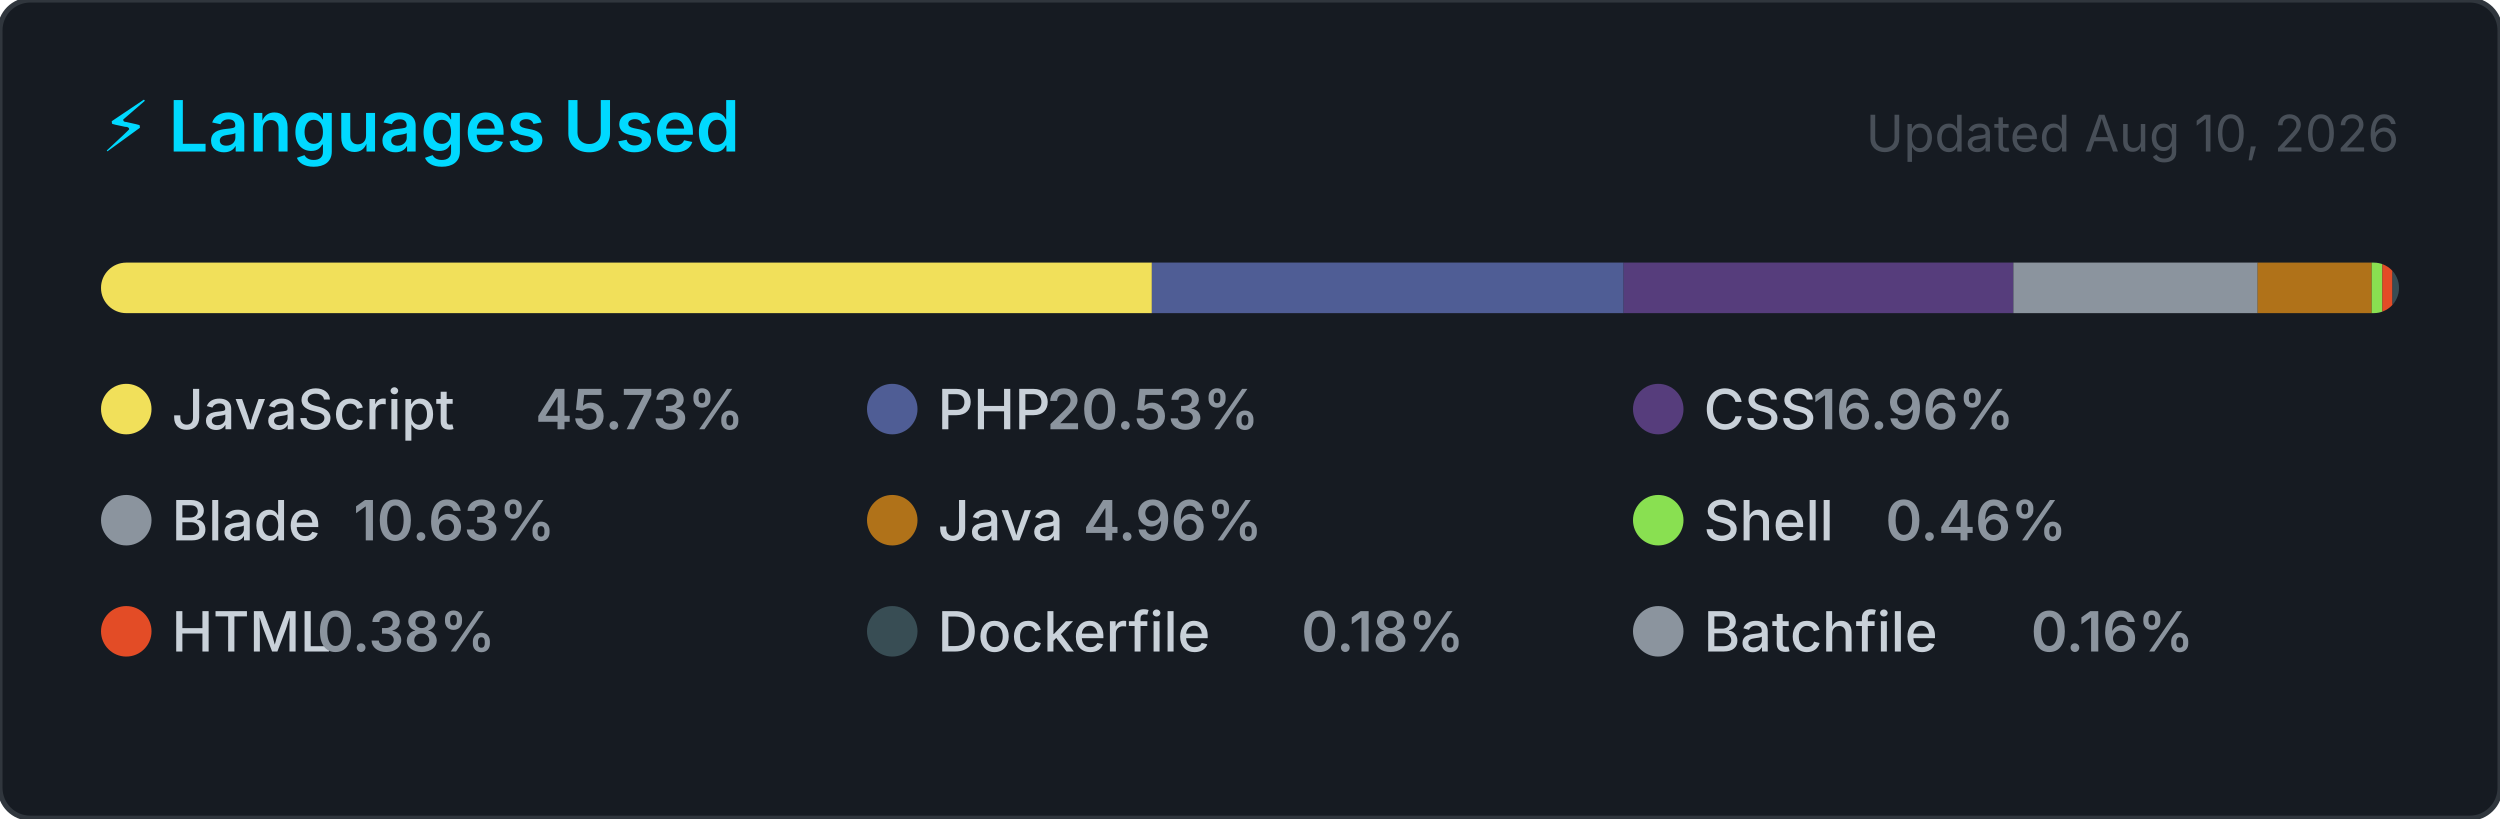
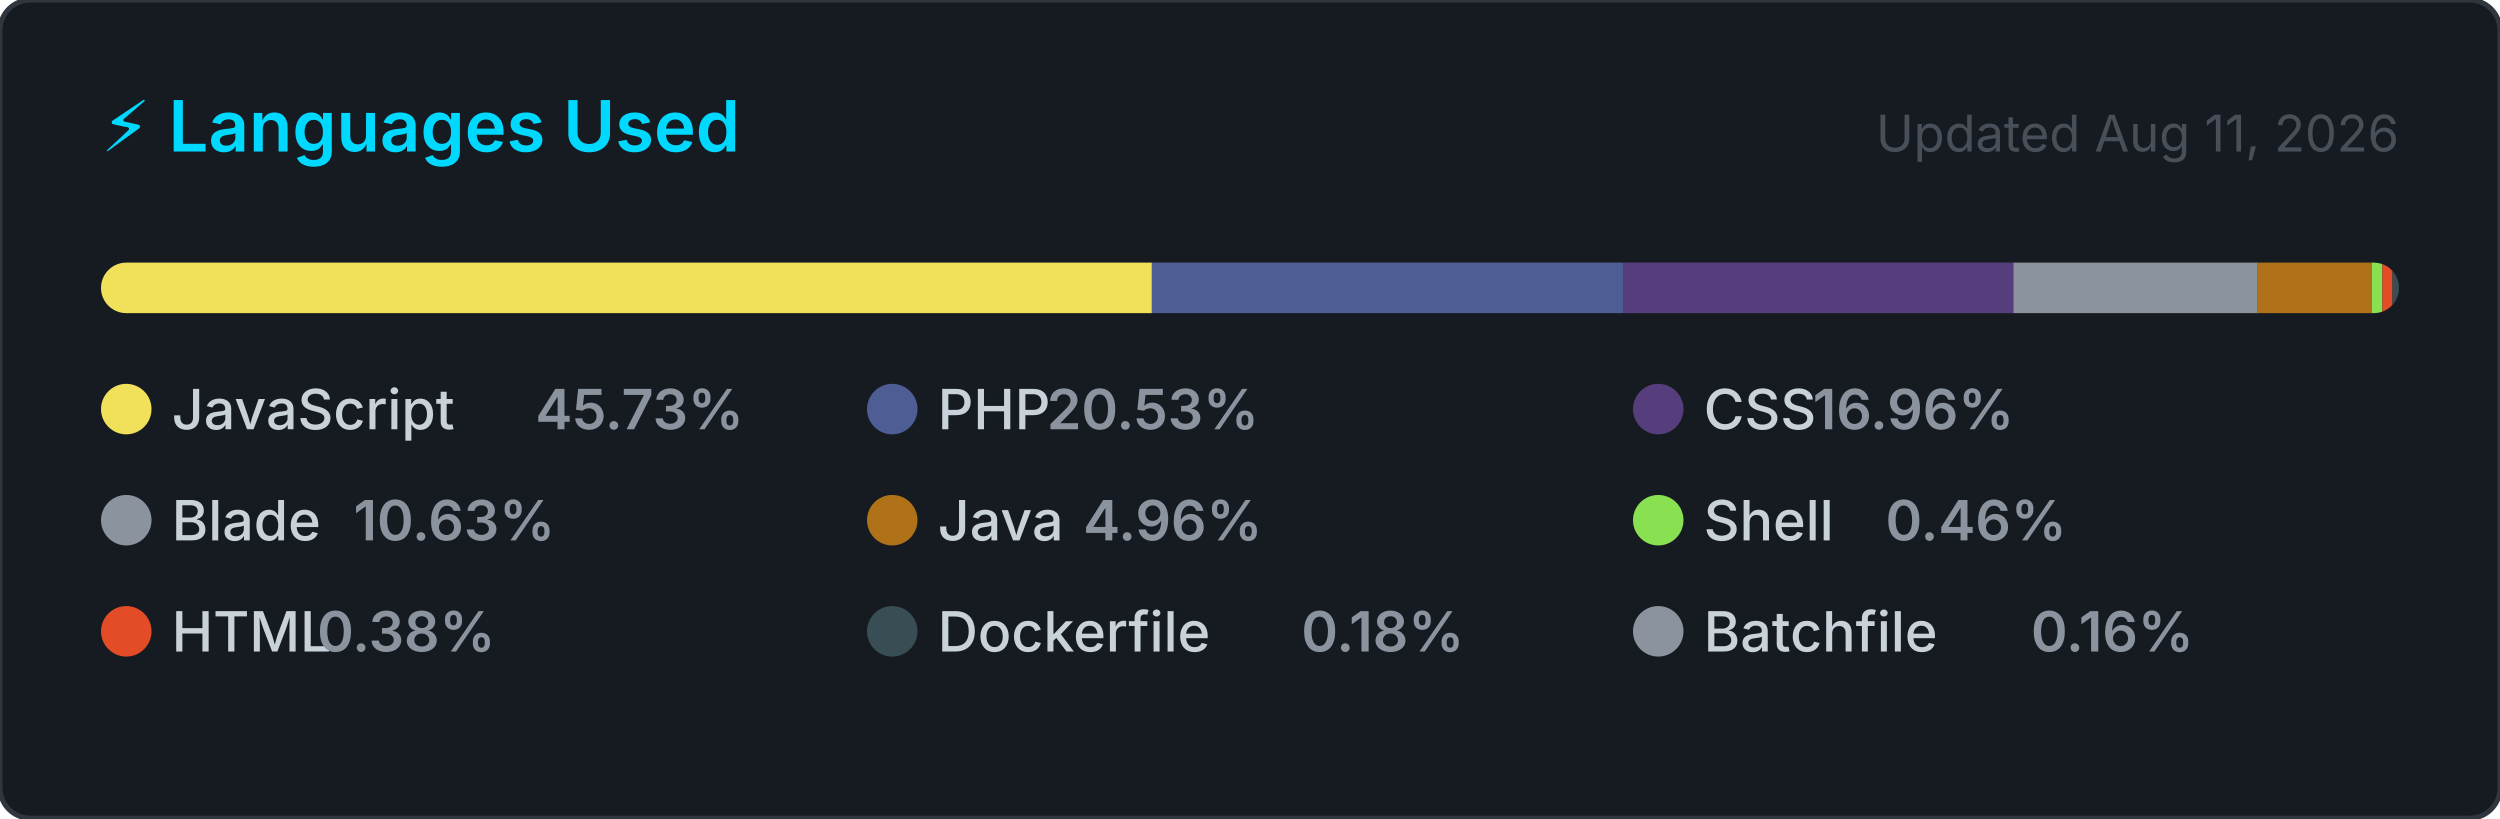
<svg xmlns="http://www.w3.org/2000/svg" width="495" height="162" viewBox="0 0 495 162" role="img" aria-label="Top programming languages for jorgelol20">
  <style>
    .card      { fill: #161b22; stroke: #30363d; stroke-width: 1; }
    .title     { font: 600 14px -apple-system, BlinkMacSystemFont, 'Segoe UI', sans-serif; fill: #00D9FF; }
    .updated   { font: 400 10px -apple-system, BlinkMacSystemFont, 'Segoe UI', sans-serif; fill: #484f58; }
    .lang-name { font: 500 11px -apple-system, BlinkMacSystemFont, 'Segoe UI', sans-serif; fill: #c9d1d9; }
    .lang-pct  { font: 600 11px -apple-system, BlinkMacSystemFont, 'Segoe UI', sans-serif; fill: #8b949e; }
  </style>
  <defs>
    <clipPath id="bar-clip">
      <rect x="20" y="52" width="455" height="10" rx="5" />
    </clipPath>
  </defs>
  <rect width="495" height="162" rx="6" ry="6" class="card" />
  <text x="20" y="30" class="title">⚡ Languages Used</text>
-   <text x="475" y="30" class="updated" text-anchor="end">Updated Aug 10, 2026</text>
+   <text x="475" y="30" class="updated" text-anchor="end">Updated Aug 11, 2026</text>
  <rect x="20" y="52" width="455" height="10" rx="5" fill="#21262d" />
  <g clip-path="url(#bar-clip)">
    <rect x="20.00" y="52" width="208.07" height="10" fill="#f1e05a" />
    <rect x="228.07" y="52" width="93.41" height="10" fill="#4F5D95" />
    <rect x="321.48" y="52" width="77.17" height="10" fill="#563d7c" />
    <rect x="398.65" y="52" width="48.37" height="10" fill="#8b949e" />
    <rect x="447.01" y="52" width="22.59" height="10" fill="#b07219" />
    <rect x="469.60" y="52" width="2.11" height="10" fill="#89e051" />
    <rect x="471.71" y="52" width="2.00" height="10" fill="#e34c26" />
    <rect x="473.71" y="52" width="2.00" height="10" fill="#384d54" />
    <rect x="475.71" y="52" width="2.00" height="10" fill="#8b949e" />
  </g>
  <g transform="translate(20, 76)">
    <circle cx="5" cy="5" r="5" fill="#f1e05a" />
    <text x="14" y="9" class="lang-name">JavaScript</text>
    <text x="14" y="9" class="lang-pct" dx="72">45.73%</text>
  </g>
  <g transform="translate(171.6667, 76)">
    <circle cx="5" cy="5" r="5" fill="#4F5D95" />
    <text x="14" y="9" class="lang-name">PHP</text>
    <text x="14" y="9" class="lang-pct" dx="21.6">20.53%</text>
  </g>
  <g transform="translate(323.3333, 76)">
    <circle cx="5" cy="5" r="5" fill="#563d7c" />
    <text x="14" y="9" class="lang-name">CSS</text>
    <text x="14" y="9" class="lang-pct" dx="21.6">16.96%</text>
  </g>
  <g transform="translate(20, 98)">
    <circle cx="5" cy="5" r="5" fill="#8b949e" />
    <text x="14" y="9" class="lang-name">Blade</text>
    <text x="14" y="9" class="lang-pct" dx="36">10.63%</text>
  </g>
  <g transform="translate(171.6667, 98)">
    <circle cx="5" cy="5" r="5" fill="#b07219" />
    <text x="14" y="9" class="lang-name">Java</text>
    <text x="14" y="9" class="lang-pct" dx="28.8">4.96%</text>
  </g>
  <g transform="translate(323.3333, 98)">
    <circle cx="5" cy="5" r="5" fill="#89e051" />
    <text x="14" y="9" class="lang-name">Shell</text>
    <text x="14" y="9" class="lang-pct" dx="36">0.46%</text>
  </g>
  <g transform="translate(20, 120)">
    <circle cx="5" cy="5" r="5" fill="#e34c26" />
    <text x="14" y="9" class="lang-name">HTML</text>
    <text x="14" y="9" class="lang-pct" dx="28.8">0.38%</text>
  </g>
  <g transform="translate(171.6667, 120)">
    <circle cx="5" cy="5" r="5" fill="#384d54" />
    <text x="14" y="9" class="lang-name">Dockerfile</text>
    <text x="14" y="9" class="lang-pct" dx="72">0.18%</text>
  </g>
  <g transform="translate(323.3333, 120)">
    <circle cx="5" cy="5" r="5" fill="#8b949e" />
    <text x="14" y="9" class="lang-name">Batchfile</text>
    <text x="14" y="9" class="lang-pct" dx="64.8">0.16%</text>
  </g>
</svg>
